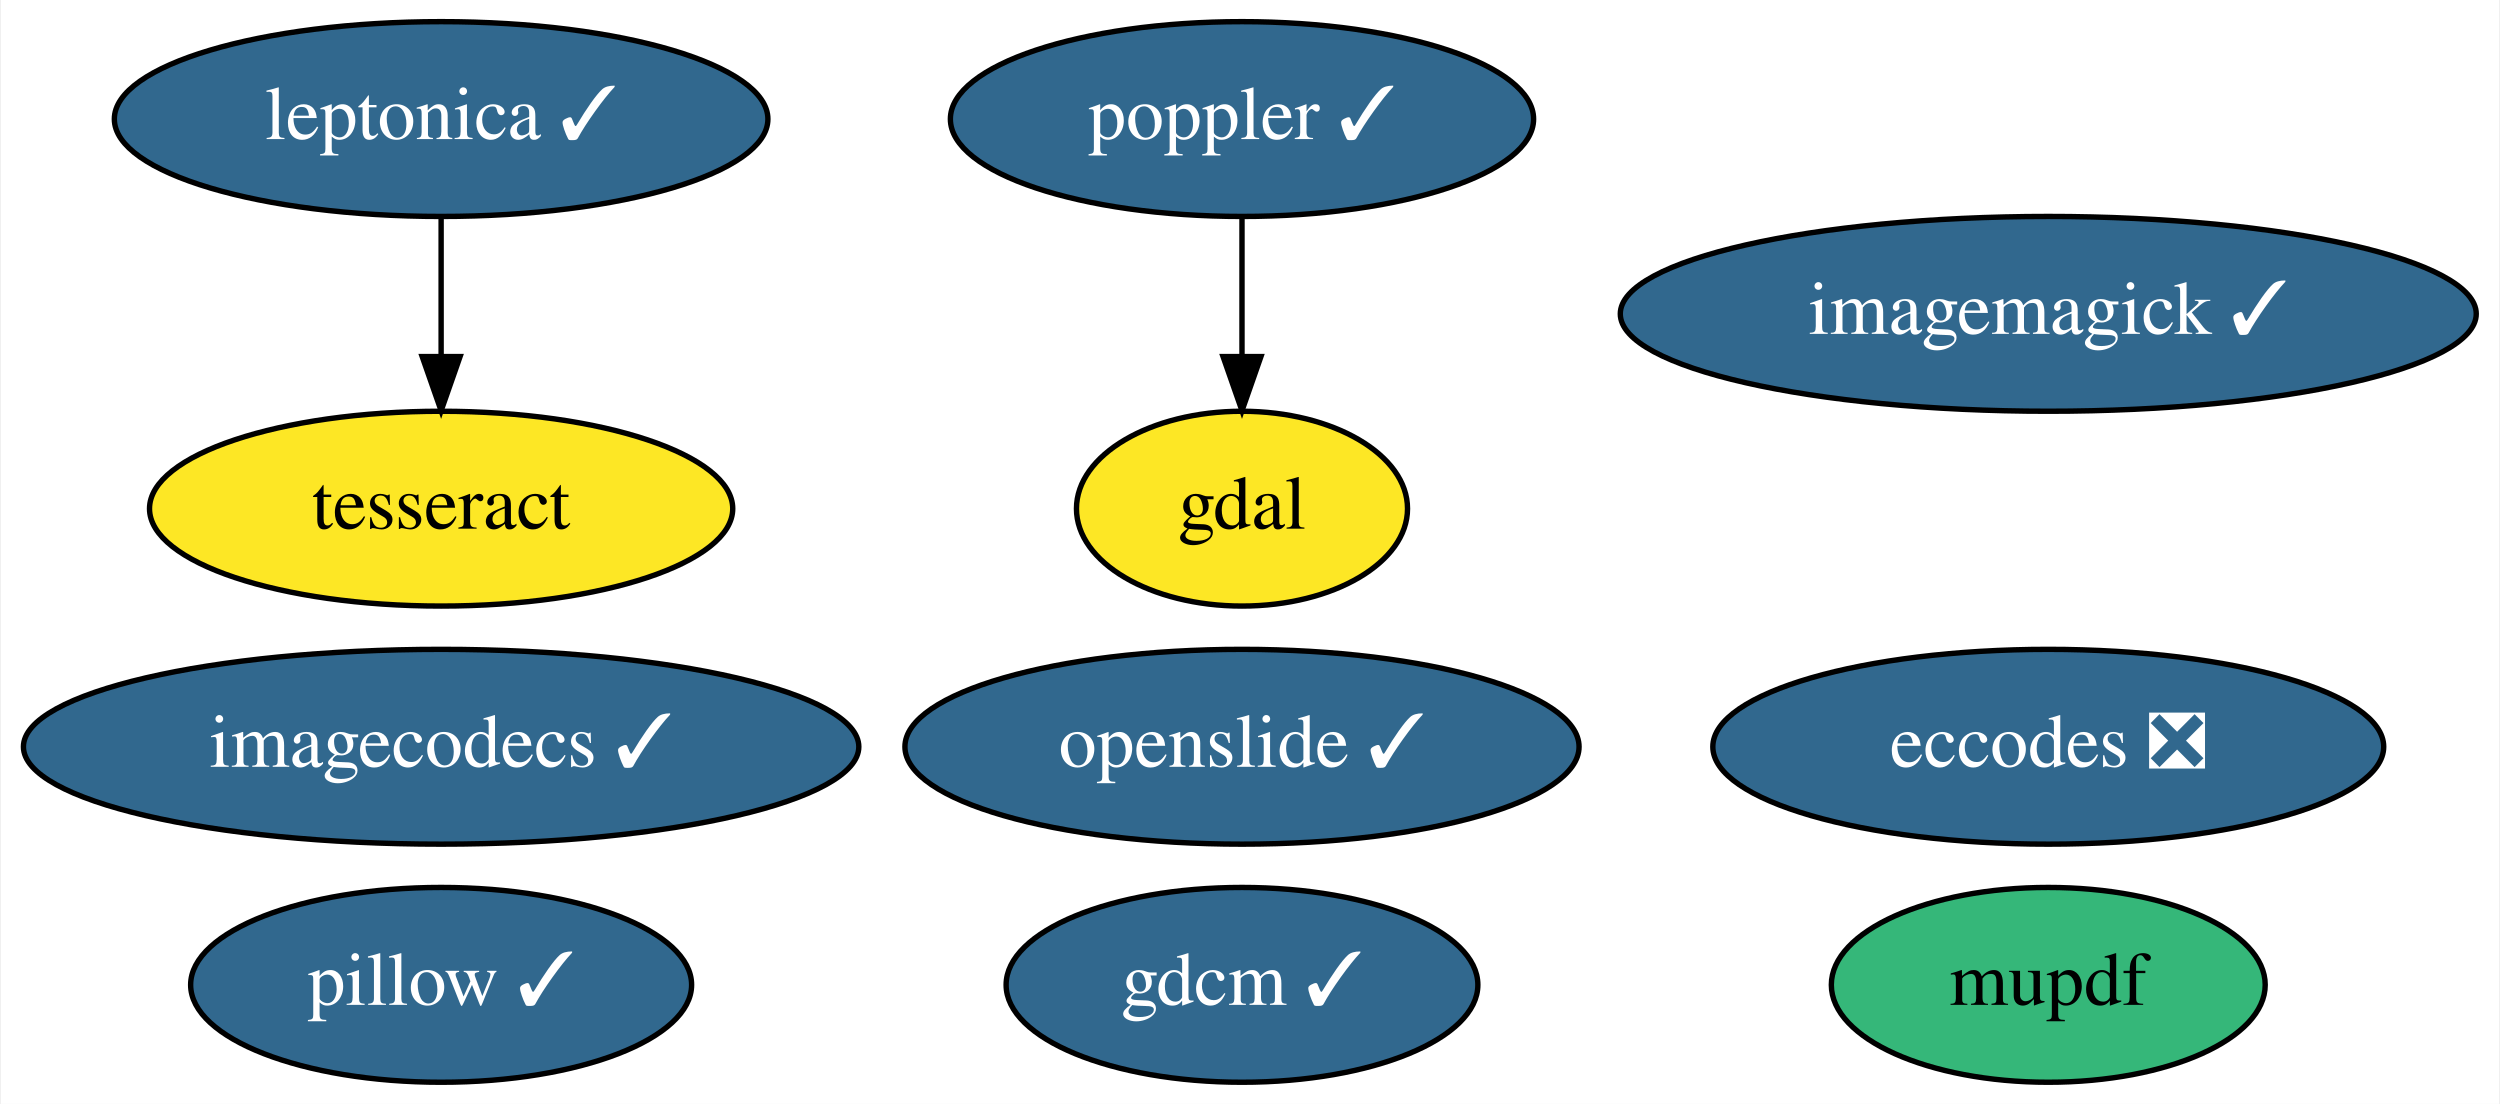
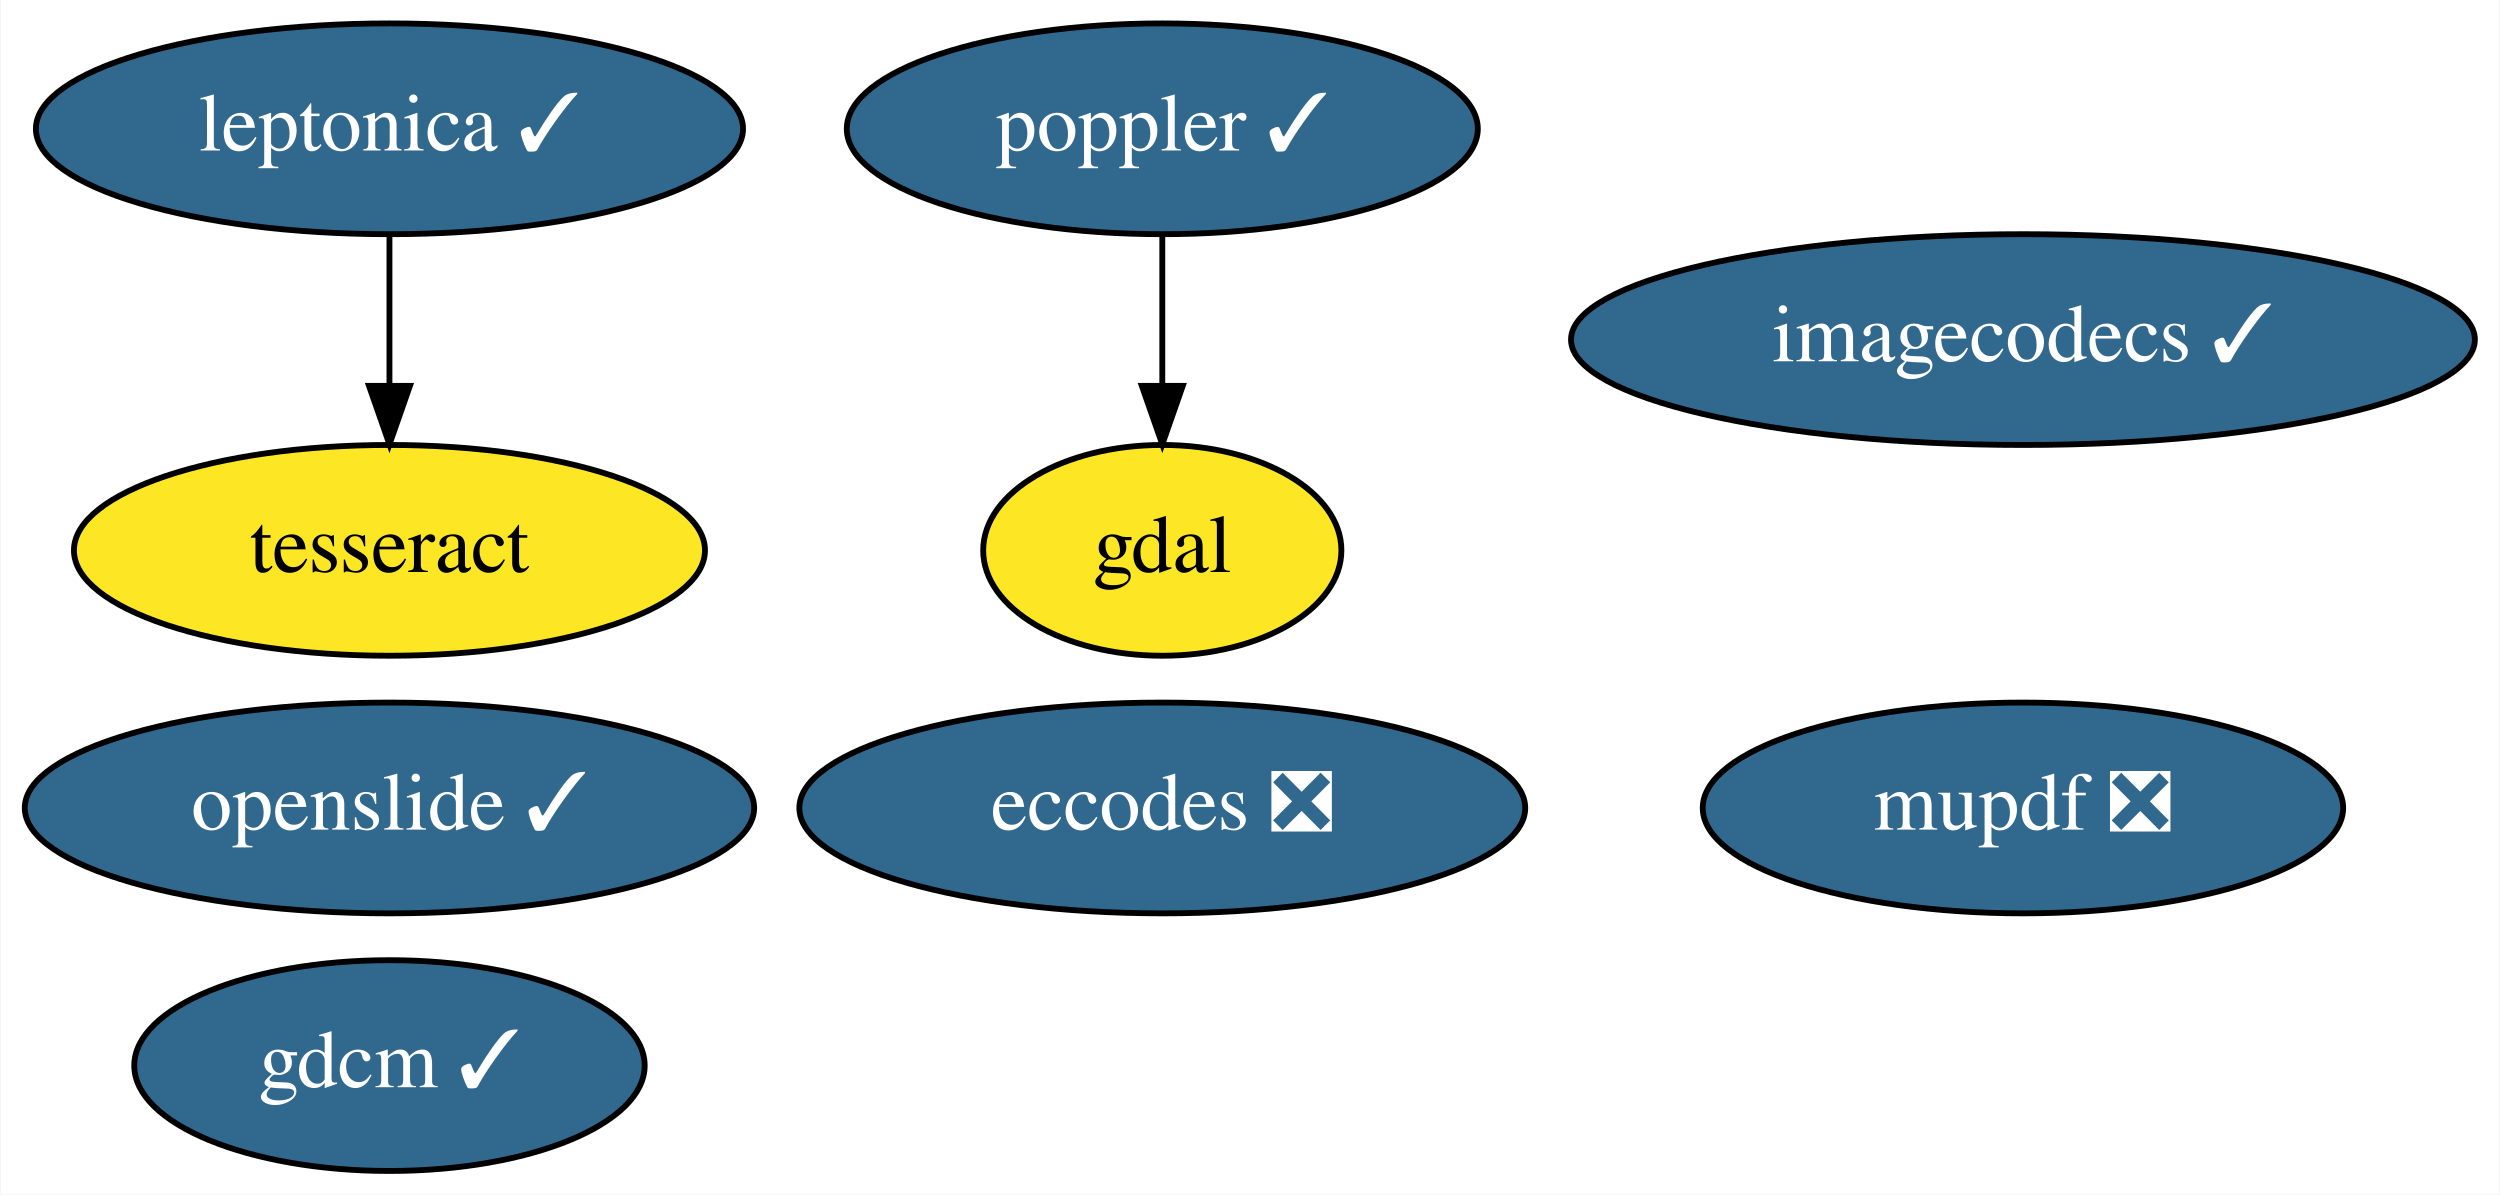
- <svg xmlns="http://www.w3.org/2000/svg" xmlns:xlink="http://www.w3.org/1999/xlink" width="462pt" height="204pt" viewBox="0.00 0.00 461.64 204.00">
+ <svg xmlns="http://www.w3.org/2000/svg" xmlns:xlink="http://www.w3.org/1999/xlink" width="427pt" height="204pt" viewBox="0.00 0.00 426.74 204.00">
  <g id="graph0" class="graph" transform="scale(1 1) rotate(0) translate(4 200)">
-     <polygon fill="white" stroke="transparent" points="-4,4 -4,-200 457.64,-200 457.64,4 -4,4" />
+     <polygon fill="white" stroke="transparent" points="-4,4 -4,-200 422.74,-200 422.74,4 -4,4" />
    <g id="node1" class="node">
      <g id="a_node1">
        <a xlink:href="https://github.com/conda-forge/eccodes-feedstock/pull/143" xlink:title="eccodes ❎">
-           <ellipse fill="#31688e" stroke="black" cx="374.34" cy="-62" rx="61.99" ry="18" />
-           <text text-anchor="middle" x="374.34" y="-58.3" font-family="Times,serif" font-size="14.00" fill="white">eccodes ❎</text>
+           <ellipse fill="#31688e" stroke="black" cx="194.39" cy="-62" rx="61.99" ry="18" />
+           <text text-anchor="middle" x="194.39" y="-58.3" font-family="Times,serif" font-size="14.00" fill="white">eccodes ❎</text>
        </a>
      </g>
    </g>
    <g id="node2" class="node">
      <g id="a_node2">
        <a xlink:href="https://github.com/conda-forge/gdal-feedstock" xlink:title="gdal">
-           <ellipse fill="#fde725" stroke="black" cx="225.34" cy="-106" rx="30.59" ry="18" />
-           <text text-anchor="middle" x="225.34" y="-102.3" font-family="Times,serif" font-size="14.00">gdal</text>
+           <ellipse fill="#fde725" stroke="black" cx="194.39" cy="-106" rx="30.59" ry="18" />
+           <text text-anchor="middle" x="194.39" y="-102.3" font-family="Times,serif" font-size="14.00">gdal</text>
        </a>
      </g>
    </g>
    <g id="node3" class="node">
      <g id="a_node3">
        <a xlink:href="https://github.com/conda-forge/gdcm-feedstock/pull/44" xlink:title="gdcm ✓">
-           <ellipse fill="#31688e" stroke="black" cx="225.34" cy="-18" rx="43.59" ry="18" />
-           <text text-anchor="middle" x="225.34" y="-14.3" font-family="Times,serif" font-size="14.00" fill="white">gdcm ✓</text>
+           <ellipse fill="#31688e" stroke="black" cx="62.39" cy="-18" rx="43.59" ry="18" />
+           <text text-anchor="middle" x="62.39" y="-14.3" font-family="Times,serif" font-size="14.00" fill="white">gdcm ✓</text>
        </a>
      </g>
    </g>
    <g id="node4" class="node">
      <g id="a_node4">
-         <a xlink:href="https://github.com/conda-forge/imagemagick-feedstock/pull/249" xlink:title="imagemagick ✓">
-           <ellipse fill="#31688e" stroke="black" cx="374.34" cy="-142" rx="79.09" ry="18" />
-           <text text-anchor="middle" x="374.34" y="-138.3" font-family="Times,serif" font-size="14.00" fill="white">imagemagick ✓</text>
+         <a xlink:href="https://github.com/conda-forge/poppler-feedstock/pull/131" xlink:title="poppler ✓">
+           <ellipse fill="#31688e" stroke="black" cx="194.39" cy="-178" rx="53.89" ry="18" />
+           <text text-anchor="middle" x="194.39" y="-174.3" font-family="Times,serif" font-size="14.00" fill="white">poppler ✓</text>
        </a>
      </g>
    </g>
+     <g id="edge1" class="edge">
+       <path fill="none" stroke="black" d="M194.39,-159.7C194.39,-151.98 194.39,-142.71 194.39,-134.11" />
+       <polygon fill="black" stroke="black" points="197.89,-134.1 194.39,-124.1 190.89,-134.1 197.89,-134.1" />
+     </g>
    <g id="node5" class="node">
      <g id="a_node5">
-         <a xlink:href="https://github.com/conda-forge/pillow-feedstock/pull/124" xlink:title="pillow ✓">
-           <ellipse fill="#31688e" stroke="black" cx="77.34" cy="-18" rx="46.29" ry="18" />
-           <text text-anchor="middle" x="77.34" y="-14.3" font-family="Times,serif" font-size="14.00" fill="white">pillow ✓</text>
+         <a xlink:href="https://github.com/conda-forge/leptonica-feedstock/pull/33" xlink:title="leptonica ✓">
+           <ellipse fill="#31688e" stroke="black" cx="62.39" cy="-178" rx="60.39" ry="18" />
+           <text text-anchor="middle" x="62.39" y="-174.3" font-family="Times,serif" font-size="14.00" fill="white">leptonica ✓</text>
        </a>
      </g>
    </g>
    <g id="node6" class="node">
      <g id="a_node6">
-         <a xlink:href="https://github.com/conda-forge/poppler-feedstock/pull/131" xlink:title="poppler ✓">
-           <ellipse fill="#31688e" stroke="black" cx="225.34" cy="-178" rx="53.89" ry="18" />
-           <text text-anchor="middle" x="225.34" y="-174.3" font-family="Times,serif" font-size="14.00" fill="white">poppler ✓</text>
+         <a xlink:href="https://github.com/conda-forge/tesseract-feedstock" xlink:title="tesseract">
+           <ellipse fill="#fde725" stroke="black" cx="62.39" cy="-106" rx="53.89" ry="18" />
+           <text text-anchor="middle" x="62.39" y="-102.3" font-family="Times,serif" font-size="14.00">tesseract</text>
        </a>
      </g>
    </g>
-     <g id="edge1" class="edge">
-       <path fill="none" stroke="black" d="M225.34,-159.7C225.34,-151.98 225.34,-142.71 225.34,-134.11" />
-       <polygon fill="black" stroke="black" points="228.84,-134.1 225.34,-124.1 221.84,-134.1 228.84,-134.1" />
+     <g id="edge2" class="edge">
+       <path fill="none" stroke="black" d="M62.39,-159.7C62.39,-151.98 62.39,-142.71 62.39,-134.11" />
+       <polygon fill="black" stroke="black" points="65.89,-134.1 62.39,-124.1 58.89,-134.1 65.89,-134.1" />
    </g>
    <g id="node7" class="node">
      <g id="a_node7">
-         <a xlink:href="https://github.com/conda-forge/leptonica-feedstock/pull/33" xlink:title="leptonica ✓">
-           <ellipse fill="#31688e" stroke="black" cx="77.34" cy="-178" rx="60.39" ry="18" />
-           <text text-anchor="middle" x="77.34" y="-174.3" font-family="Times,serif" font-size="14.00" fill="white">leptonica ✓</text>
+         <a xlink:href="https://github.com/conda-forge/openslide-feedstock/pull/12" xlink:title="openslide ✓">
+           <ellipse fill="#31688e" stroke="black" cx="62.39" cy="-62" rx="62.29" ry="18" />
+           <text text-anchor="middle" x="62.39" y="-58.3" font-family="Times,serif" font-size="14.00" fill="white">openslide ✓</text>
        </a>
      </g>
    </g>
    <g id="node8" class="node">
      <g id="a_node8">
-         <a xlink:href="https://github.com/conda-forge/tesseract-feedstock" xlink:title="tesseract">
-           <ellipse fill="#fde725" stroke="black" cx="77.34" cy="-106" rx="53.89" ry="18" />
-           <text text-anchor="middle" x="77.34" y="-102.3" font-family="Times,serif" font-size="14.00">tesseract</text>
+         <a xlink:href="https://github.com/conda-forge/mupdf-feedstock/pull/15" xlink:title="mupdf ❎">
+           <ellipse fill="#31688e" stroke="black" cx="341.39" cy="-62" rx="54.69" ry="18" />
+           <text text-anchor="middle" x="341.39" y="-58.3" font-family="Times,serif" font-size="14.00" fill="white">mupdf ❎</text>
        </a>
      </g>
    </g>
-     <g id="edge2" class="edge">
-       <path fill="none" stroke="black" d="M77.34,-159.7C77.34,-151.98 77.34,-142.71 77.34,-134.11" />
-       <polygon fill="black" stroke="black" points="80.84,-134.1 77.34,-124.1 73.84,-134.1 80.84,-134.1" />
-     </g>
    <g id="node9" class="node">
      <g id="a_node9">
-         <a xlink:href="https://github.com/conda-forge/openslide-feedstock/pull/12" xlink:title="openslide ✓">
-           <ellipse fill="#31688e" stroke="black" cx="225.34" cy="-62" rx="62.29" ry="18" />
-           <text text-anchor="middle" x="225.34" y="-58.3" font-family="Times,serif" font-size="14.00" fill="white">openslide ✓</text>
-         </a>
-       </g>
-     </g>
-     <g id="node10" class="node">
-       <g id="a_node10">
-         <a xlink:href="https://github.com/conda-forge/mupdf-feedstock" xlink:title="mupdf">
-           <ellipse fill="#35b779" stroke="black" cx="374.34" cy="-18" rx="40.09" ry="18" />
-           <text text-anchor="middle" x="374.34" y="-14.3" font-family="Times,serif" font-size="14.00">mupdf</text>
-         </a>
-       </g>
-     </g>
-     <g id="node11" class="node">
-       <g id="a_node11">
        <a xlink:href="https://github.com/conda-forge/imagecodecs-feedstock/pull/64" xlink:title="imagecodecs ✓">
-           <ellipse fill="#31688e" stroke="black" cx="77.34" cy="-62" rx="77.19" ry="18" />
-           <text text-anchor="middle" x="77.34" y="-58.3" font-family="Times,serif" font-size="14.00" fill="white">imagecodecs ✓</text>
+           <ellipse fill="#31688e" stroke="black" cx="341.39" cy="-142" rx="77.19" ry="18" />
+           <text text-anchor="middle" x="341.39" y="-138.3" font-family="Times,serif" font-size="14.00" fill="white">imagecodecs ✓</text>
        </a>
      </g>
    </g>
  </g>
</svg>
